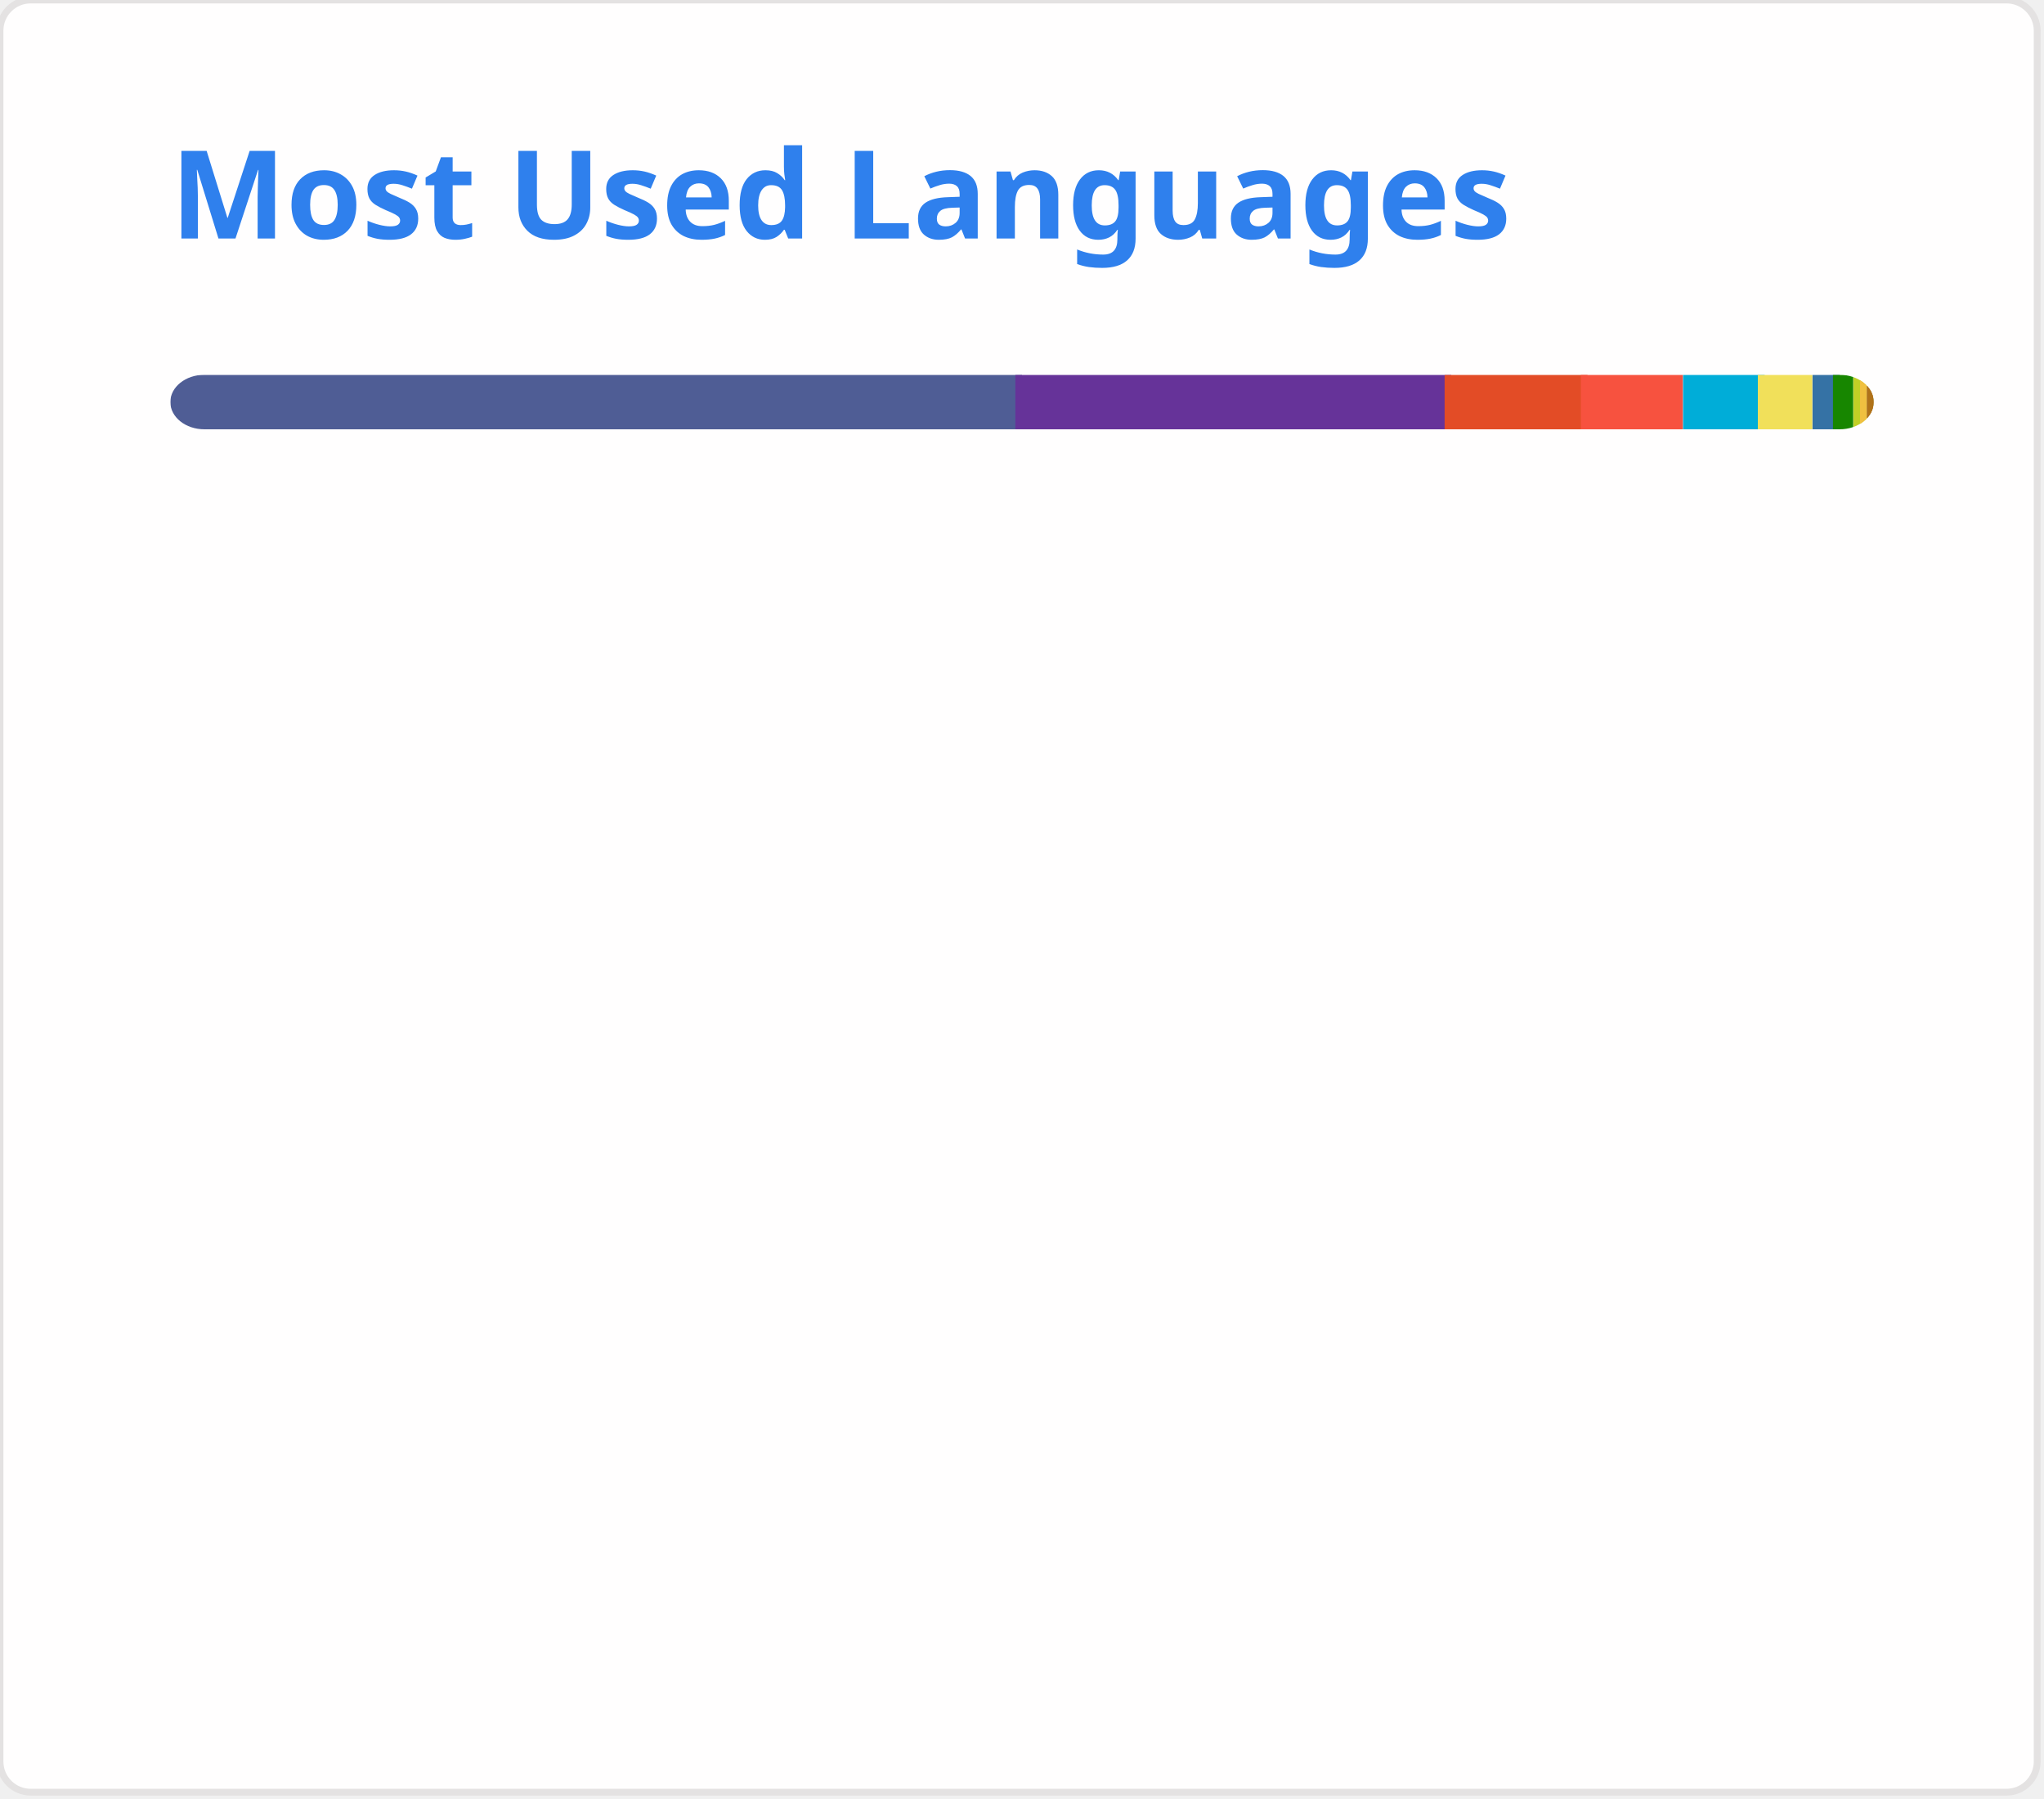
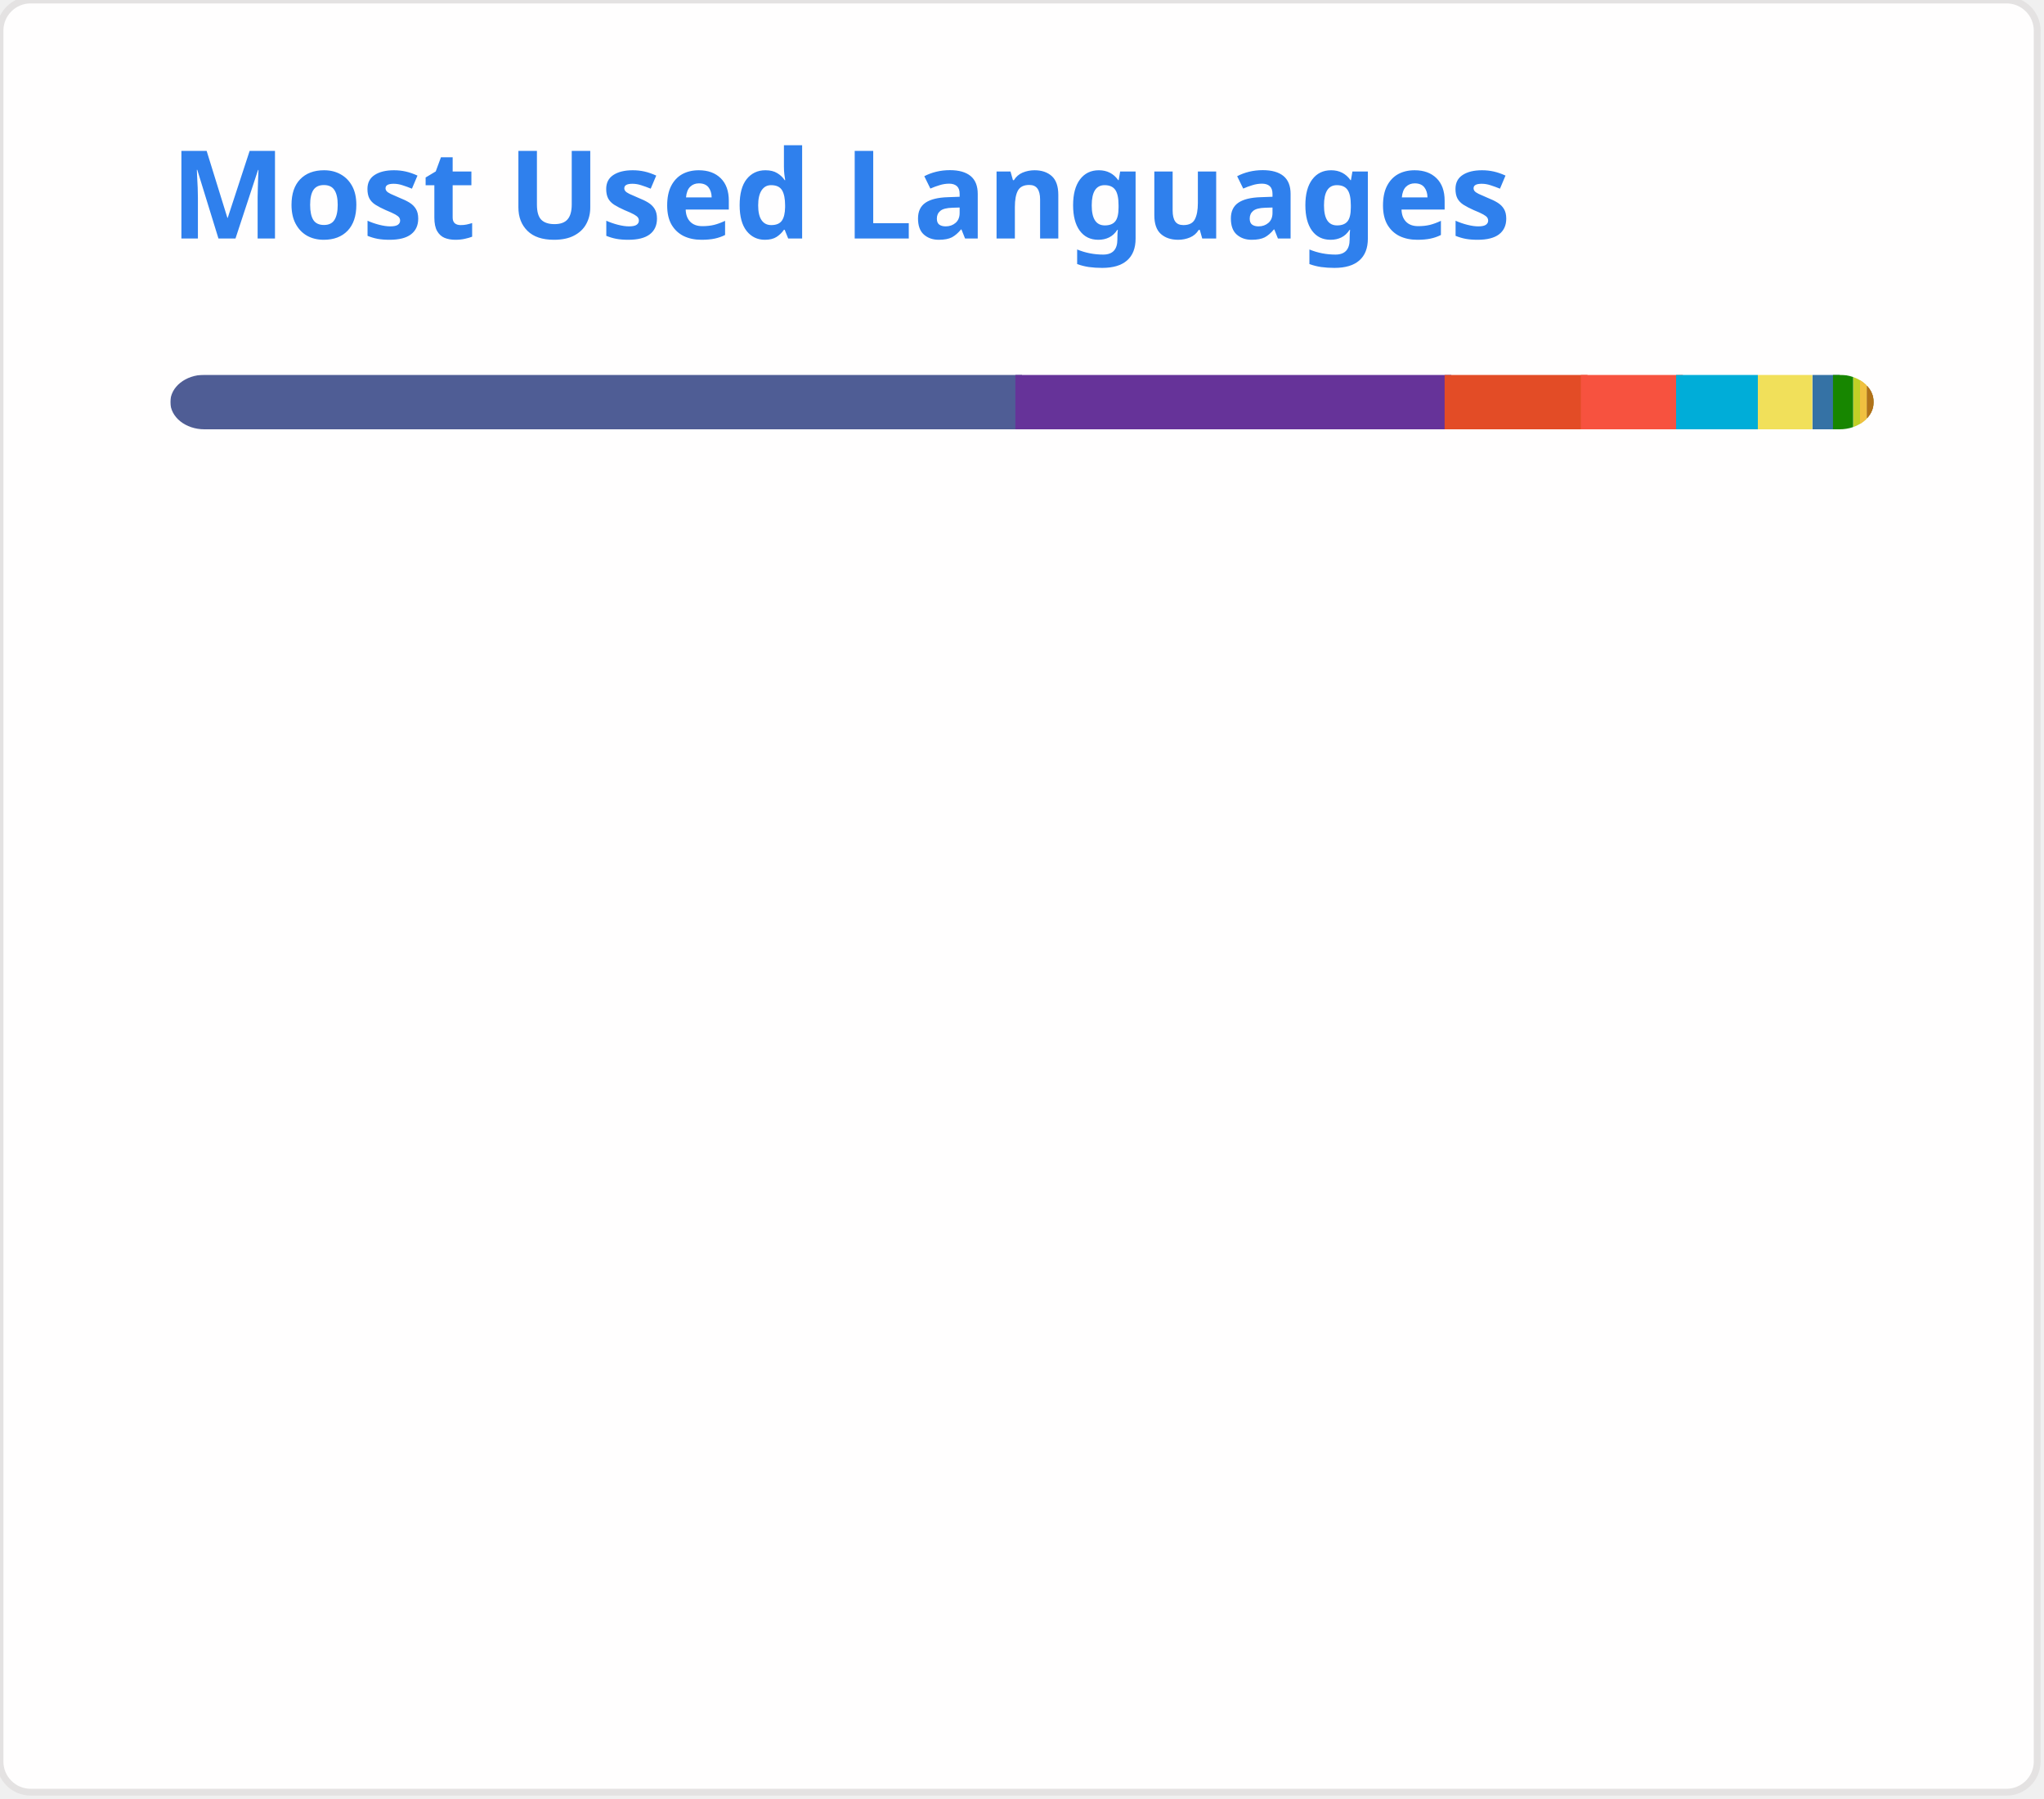
<svg xmlns="http://www.w3.org/2000/svg" width="300" height="264" viewBox="0 0 300 264" fill="none" role="img">
  <style type="text/css">


				.header { font: 600 18px 'Segoe UI', Ubuntu, Sans-Serif; fill: #2f80ed; animation: fadeInAnimation 0.8s ease-in-out forwards; }
				.lang-name { font: 400 11px "Segoe UI", Ubuntu, Sans-Serif; fill: #434d58; }
				.stagger { opacity: 0; animation: fadeInAnimation 0.3s ease-in-out forwards; }
				#rect-mask rect { animation: slideInAnimation 1s ease-in-out forwards; }
				.lang-progress { animation: growWidthAnimation 0.6s ease-in-out forwards; }

				@keyframes slideInAnimation { from { width: 0; } to { width: 250px; } }
				@keyframes growWidthAnimation { from { width: 0; } to { width: 100%; } }
				@keyframes fadeInAnimation { from { opacity: 0; } to { opacity: 1; } }
			

</style>
  <rect x="0" y="0" width="299" height="263" style="rx:4.5; fill:#fffefe; stroke:#e4e2e2" />
  <g transform="translate(25, 35)">
    <text x="0" y="0" class="header">Most Used Languages</text>
  </g>
  <g transform="translate(25, 55)">
    <defs>
      <mask id="rect-mask" x="0" y="0" width="250" height="8">
        <rect x="0" y="0" width="250" height="8" style="fill:white; rx:5" />
      </mask>
    </defs>
    <rect x="0" y="0" width="125" height="8" style="fill:#4F5D95; mask:url(#rect-mask)" class="lang-progress" />
    <rect x="124" y="0" width="64" height="8" style="fill:#663399; mask:url(#rect-mask)" class="lang-progress" />
    <rect x="187" y="0" width="21" height="8" style="fill:#e34c26; mask:url(#rect-mask)" class="lang-progress" />
    <rect x="207" y="0" width="15" height="8" style="fill:#f7523f; mask:url(#rect-mask)" class="lang-progress" />
-     <rect x="222" y="0" width="12" height="8" style="fill:#00ADD8; mask:url(#rect-mask)" class="lang-progress" />
+     <rect x="221" y="0" width="12" height="8" style="fill:#00ADD8; mask:url(#rect-mask)" class="lang-progress" />
    <rect x="233" y="0" width="8" height="8" style="fill:#f1e05a; mask:url(#rect-mask)" class="lang-progress" />
    <rect x="241" y="0" width="4" height="8" style="fill:#3572A5; mask:url(#rect-mask)" class="lang-progress" />
    <rect x="244" y="0" width="3" height="8" style="fill:#178600; mask:url(#rect-mask)" class="lang-progress" />
    <rect x="247" y="0" width="2" height="8" style="fill:#c1d026; mask:url(#rect-mask)" class="lang-progress" />
    <rect x="248" y="0" width="1" height="8" style="fill:#f0c040; mask:url(#rect-mask)" class="lang-progress" />
    <rect x="249" y="0" width="1" height="8" style="fill:#00B4AB; mask:url(#rect-mask)" class="lang-progress" />
    <rect x="249" y="0" width="1" height="8" style="fill:#C1F12E; mask:url(#rect-mask)" class="lang-progress" />
    <rect x="249" y="0" width="1" height="8" style="fill:#F05138; mask:url(#rect-mask)" class="lang-progress" />
    <rect x="249" y="0" width="1" height="8" style="fill:#b07219; mask:url(#rect-mask)" class="lang-progress" />
  </g>
  <g transform="translate(25, 80)">
    <g transform="translate(0, 0)">
      <g class="stagger" style="animation-delay: 450ms">
        <circle cx="5" cy="6" r="5" style="fill:#4F5D95" />
-         <text x="15" y="10" class="lang-name">PHP 49.65%</text>
+         <text x="15" y="10" class="lang-name">PHP 49.62%</text>
      </g>
    </g>
    <g transform="translate(150, 0)">
      <g class="stagger" style="animation-delay: 550ms">
        <circle cx="5" cy="6" r="5" style="fill:#663399" />
-         <text x="15" y="10" class="lang-name">CSS 25.41%</text>
+         <text x="15" y="10" class="lang-name">CSS 25.40%</text>
      </g>
    </g>
    <g transform="translate(0, 25)">
      <g class="stagger" style="animation-delay: 650ms">
        <circle cx="5" cy="6" r="5" style="fill:#e34c26" />
        <text x="15" y="10" class="lang-name">HTML 8.01%</text>
      </g>
    </g>
    <g transform="translate(150, 25)">
      <g class="stagger" style="animation-delay: 750ms">
        <circle cx="5" cy="6" r="5" style="fill:#f7523f" />
        <text x="15" y="10" class="lang-name">Blade 5.76%</text>
      </g>
    </g>
    <g transform="translate(0, 50)">
      <g class="stagger" style="animation-delay: 850ms">
        <circle cx="5" cy="6" r="5" style="fill:#00ADD8" />
-         <text x="15" y="10" class="lang-name">Go 4.66%</text>
+         <text x="15" y="10" class="lang-name">Go 4.70%</text>
      </g>
    </g>
    <g transform="translate(150, 50)">
      <g class="stagger" style="animation-delay: 950ms">
        <circle cx="5" cy="6" r="5" style="fill:#f1e05a" />
        <text x="15" y="10" class="lang-name">JavaScript 2.92%</text>
      </g>
    </g>
    <g transform="translate(0, 75)">
      <g class="stagger" style="animation-delay: 1050ms">
        <circle cx="5" cy="6" r="5" style="fill:#3572A5" />
-         <text x="15" y="10" class="lang-name">Python 1.33%</text>
+         <text x="15" y="10" class="lang-name">Python 1.32%</text>
      </g>
    </g>
    <g transform="translate(150, 75)">
      <g class="stagger" style="animation-delay: 1150ms">
        <circle cx="5" cy="6" r="5" style="fill:#178600" />
        <text x="15" y="10" class="lang-name">C# 1.14%</text>
      </g>
    </g>
    <g transform="translate(0, 100)">
      <g class="stagger" style="animation-delay: 1250ms">
        <circle cx="5" cy="6" r="5" style="fill:#c1d026" />
        <text x="15" y="10" class="lang-name">Twig 0.55%</text>
      </g>
    </g>
    <g transform="translate(150, 100)">
      <g class="stagger" style="animation-delay: 1350ms">
        <circle cx="5" cy="6" r="5" style="fill:#f0c040" />
        <text x="15" y="10" class="lang-name">Smarty 0.22%</text>
      </g>
    </g>
    <g transform="translate(0, 125)">
      <g class="stagger" style="animation-delay: 1450ms">
        <circle cx="5" cy="6" r="5" style="fill:#00B4AB" />
        <text x="15" y="10" class="lang-name">Dart 0.15%</text>
      </g>
    </g>
    <g transform="translate(150, 125)">
      <g class="stagger" style="animation-delay: 1550ms">
        <circle cx="5" cy="6" r="5" style="fill:#C1F12E" />
        <text x="15" y="10" class="lang-name">Batchfile 0.10%</text>
      </g>
    </g>
    <g transform="translate(0, 150)">
      <g class="stagger" style="animation-delay: 1650ms">
        <circle cx="5" cy="6" r="5" style="fill:#F05138" />
        <text x="15" y="10" class="lang-name">Swift 0.05%</text>
      </g>
    </g>
    <g transform="translate(150, 150)">
      <g class="stagger" style="animation-delay: 1750ms">
        <circle cx="5" cy="6" r="5" style="fill:#b07219" />
        <text x="15" y="10" class="lang-name">Java 0.04%</text>
      </g>
    </g>
  </g>
</svg>
